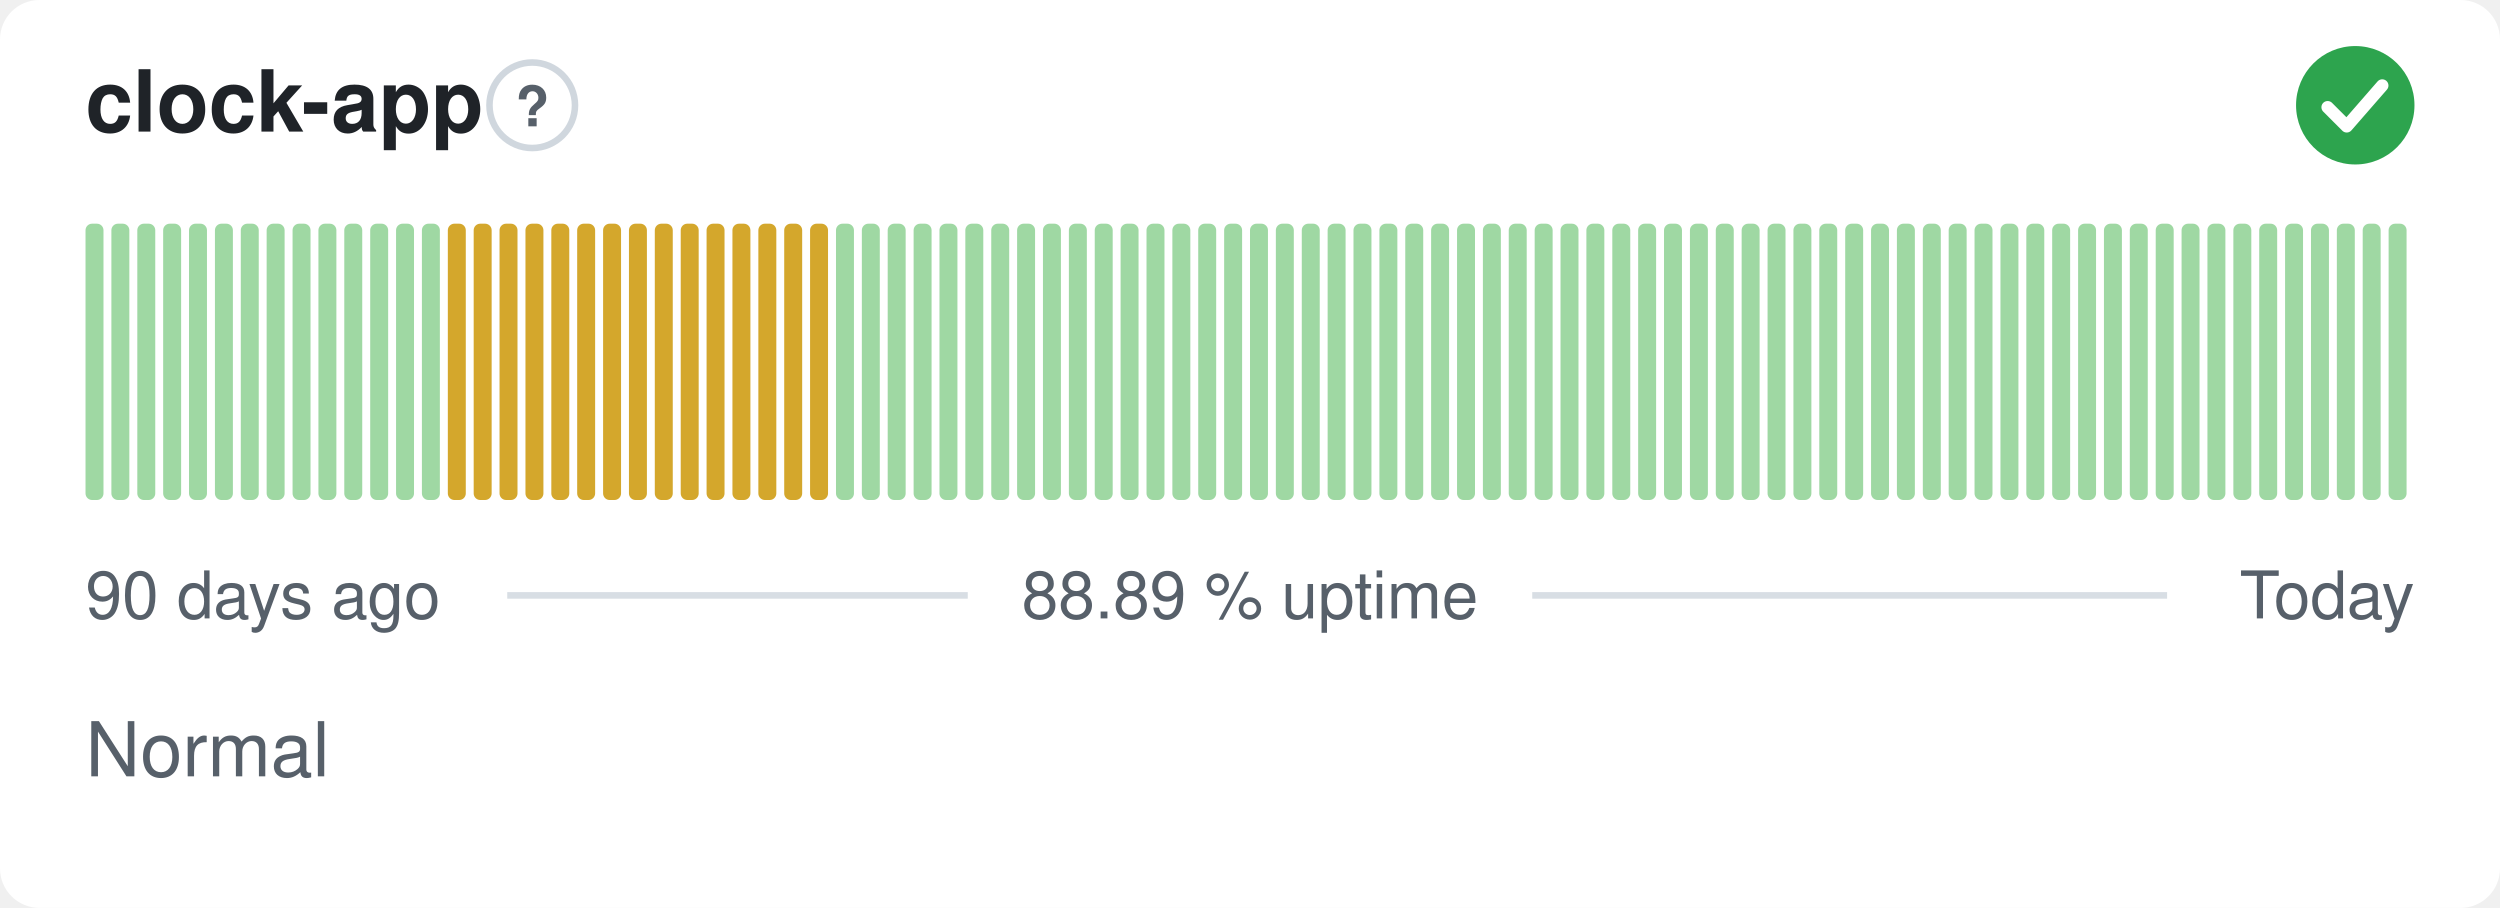
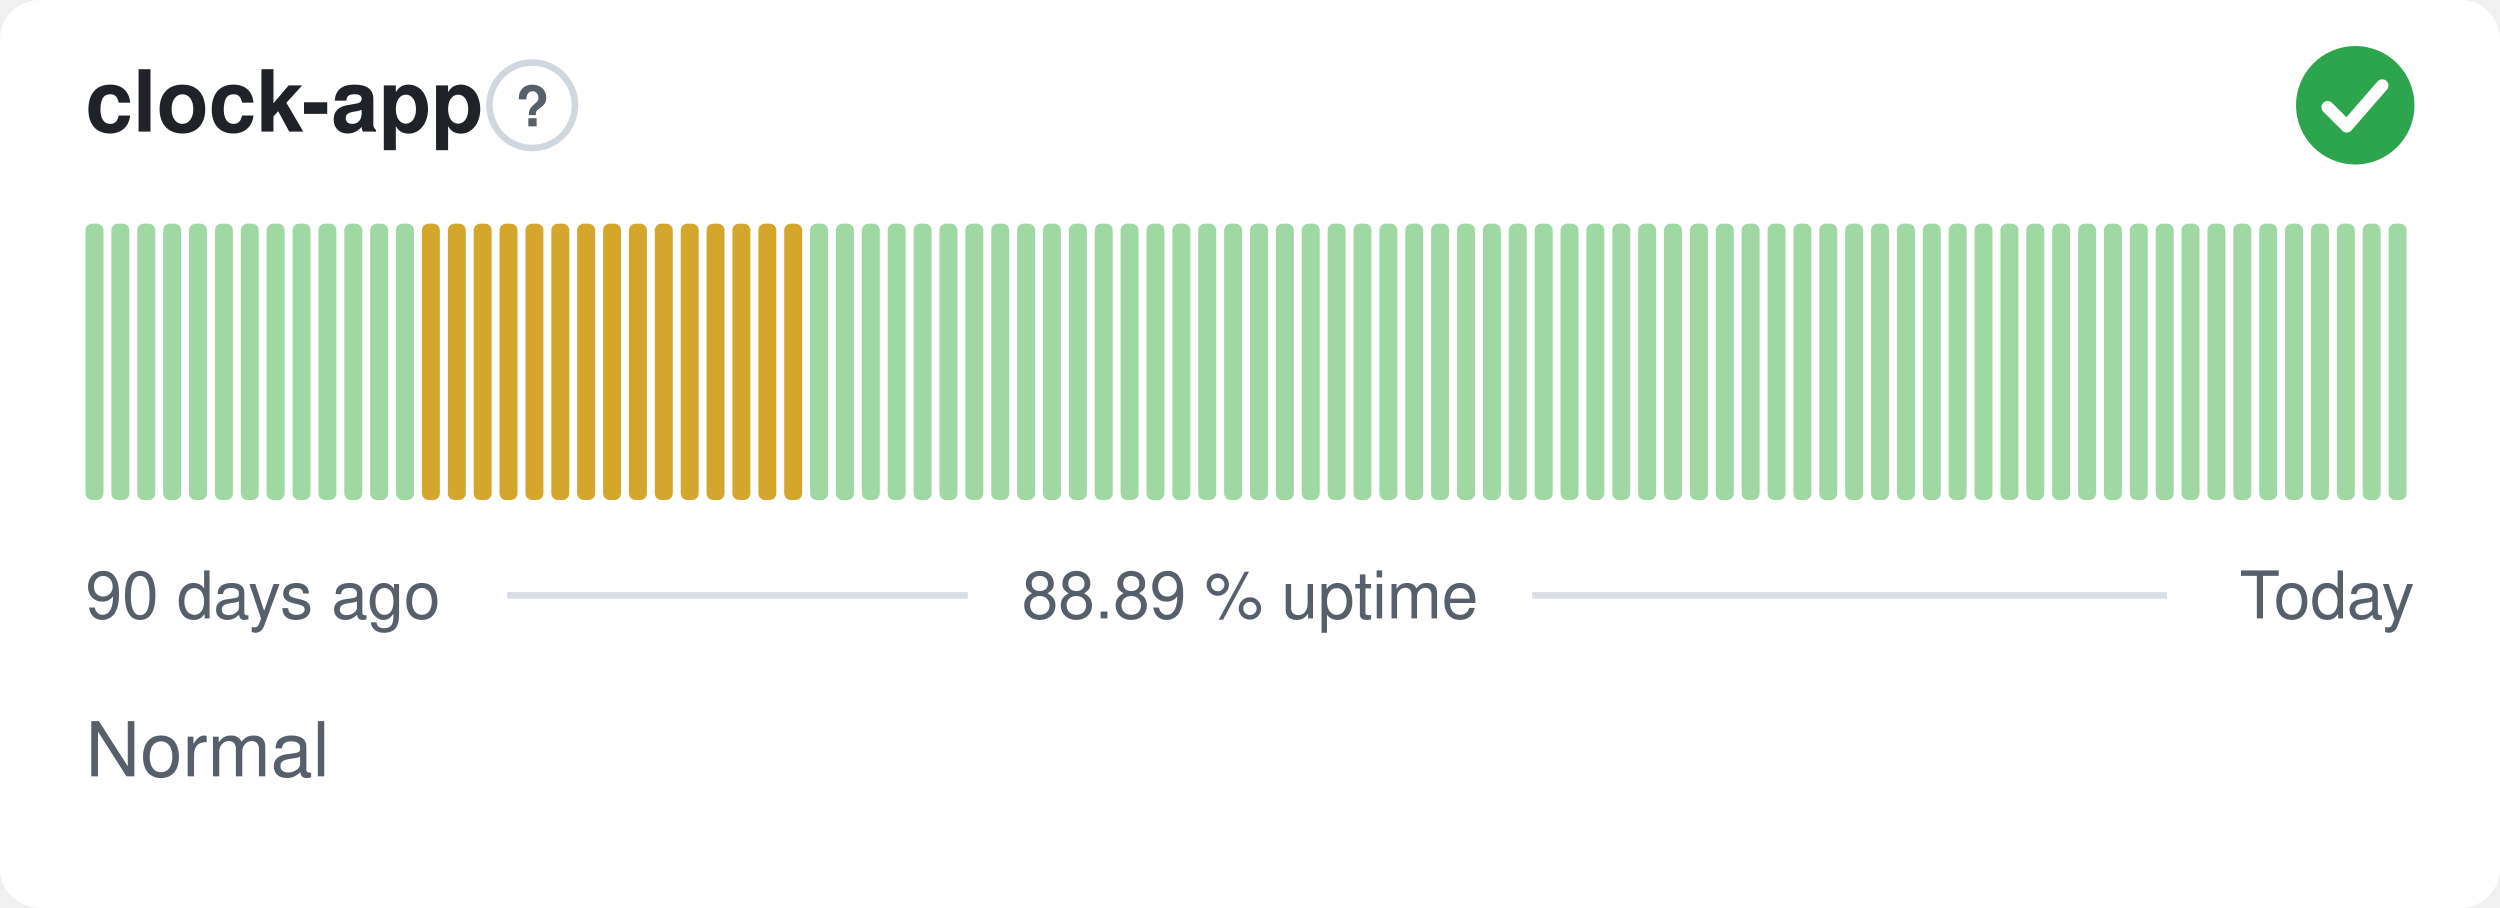
<svg xmlns="http://www.w3.org/2000/svg" width="380" height="138" viewBox="0 0 380 138" role="img" aria-label="clock-app: Normal, 88.89 % uptime over the last 90 days" font-family="-apple-system,BlinkMacSystemFont,'Segoe UI',Helvetica,Arial,sans-serif">
  <style>
    @media (prefers-color-scheme: dark) {
      .bg { fill: #0d1117 }
      .title { fill: #e6edf3 }
      .muted { fill: #8b949e }
      .hint { stroke: #30363d }
      .rule { stroke: #30363d }
      .nodata { fill: #21262d }
    }
  </style>
  <rect class="bg" width="380" height="138" rx="6" fill="#ffffff" />
  <text class="title" x="13" y="20" font-size="13" font-weight="600" fill="#1f2328">clock-app</text>
  <circle class="hint" cx="80.9" cy="16" r="6.5" fill="none" stroke="#d0d7de" stroke-width="1" />
  <text class="muted" x="80.9" y="19.2" text-anchor="middle" font-size="8.5" font-weight="700" fill="#57606a">?</text>
  <circle cx="358" cy="16" r="9" fill="#2da44e" />
  <path d="M353.80 16.30l2.90 2.90 5.40 -6.20" fill="none" stroke="#fff" stroke-width="1.89" stroke-linecap="round" stroke-linejoin="round" />
  <rect x="13.00" y="34.00" width="2.73" height="42.00" rx="1" fill="#9fd8a3" />
  <rect x="16.93" y="34.00" width="2.73" height="42.00" rx="1" fill="#9fd8a3" />
  <rect x="20.87" y="34.00" width="2.73" height="42.00" rx="1" fill="#9fd8a3" />
  <rect x="24.80" y="34.00" width="2.73" height="42.00" rx="1" fill="#9fd8a3" />
  <rect x="28.73" y="34.00" width="2.73" height="42.00" rx="1" fill="#9fd8a3" />
  <rect x="32.67" y="34.00" width="2.73" height="42.00" rx="1" fill="#9fd8a3" />
  <rect x="36.60" y="34.00" width="2.73" height="42.00" rx="1" fill="#9fd8a3" />
  <rect x="40.53" y="34.00" width="2.73" height="42.00" rx="1" fill="#9fd8a3" />
  <rect x="44.47" y="34.00" width="2.73" height="42.00" rx="1" fill="#9fd8a3" />
  <rect x="48.40" y="34.00" width="2.73" height="42.00" rx="1" fill="#9fd8a3" />
  <rect x="52.33" y="34.00" width="2.73" height="42.00" rx="1" fill="#9fd8a3" />
  <rect x="56.27" y="34.00" width="2.73" height="42.00" rx="1" fill="#9fd8a3" />
  <rect x="60.20" y="34.00" width="2.73" height="42.00" rx="1" fill="#9fd8a3" />
-   <rect x="64.13" y="34.00" width="2.73" height="42.00" rx="1" fill="#9fd8a3" />
+   <rect x="64.13" y="34.00" width="2.73" height="42.00" rx="1" fill="#d4a72c" />
  <rect x="68.07" y="34.00" width="2.73" height="42.00" rx="1" fill="#d4a72c" />
  <rect x="72.00" y="34.00" width="2.73" height="42.00" rx="1" fill="#d4a72c" />
  <rect x="75.93" y="34.00" width="2.73" height="42.00" rx="1" fill="#d4a72c" />
  <rect x="79.87" y="34.00" width="2.73" height="42.00" rx="1" fill="#d4a72c" />
  <rect x="83.80" y="34.00" width="2.73" height="42.00" rx="1" fill="#d4a72c" />
  <rect x="87.73" y="34.00" width="2.73" height="42.00" rx="1" fill="#d4a72c" />
  <rect x="91.67" y="34.00" width="2.73" height="42.00" rx="1" fill="#d4a72c" />
  <rect x="95.60" y="34.00" width="2.73" height="42.00" rx="1" fill="#d4a72c" />
  <rect x="99.53" y="34.00" width="2.73" height="42.00" rx="1" fill="#d4a72c" />
  <rect x="103.47" y="34.00" width="2.73" height="42.00" rx="1" fill="#d4a72c" />
  <rect x="107.40" y="34.00" width="2.73" height="42.00" rx="1" fill="#d4a72c" />
  <rect x="111.33" y="34.00" width="2.73" height="42.00" rx="1" fill="#d4a72c" />
  <rect x="115.27" y="34.00" width="2.73" height="42.00" rx="1" fill="#d4a72c" />
  <rect x="119.20" y="34.00" width="2.73" height="42.00" rx="1" fill="#d4a72c" />
-   <rect x="123.13" y="34.00" width="2.73" height="42.00" rx="1" fill="#d4a72c" />
+   <rect x="123.13" y="34.00" width="2.73" height="42.00" rx="1" fill="#9fd8a3" />
  <rect x="127.07" y="34.00" width="2.73" height="42.00" rx="1" fill="#9fd8a3" />
  <rect x="131.00" y="34.00" width="2.73" height="42.00" rx="1" fill="#9fd8a3" />
  <rect x="134.93" y="34.00" width="2.73" height="42.00" rx="1" fill="#9fd8a3" />
  <rect x="138.87" y="34.00" width="2.73" height="42.00" rx="1" fill="#9fd8a3" />
  <rect x="142.80" y="34.00" width="2.73" height="42.00" rx="1" fill="#9fd8a3" />
  <rect x="146.73" y="34.00" width="2.73" height="42.00" rx="1" fill="#9fd8a3" />
  <rect x="150.67" y="34.00" width="2.73" height="42.00" rx="1" fill="#9fd8a3" />
  <rect x="154.60" y="34.00" width="2.73" height="42.00" rx="1" fill="#9fd8a3" />
  <rect x="158.53" y="34.00" width="2.73" height="42.00" rx="1" fill="#9fd8a3" />
  <rect x="162.47" y="34.00" width="2.73" height="42.00" rx="1" fill="#9fd8a3" />
  <rect x="166.40" y="34.00" width="2.73" height="42.00" rx="1" fill="#9fd8a3" />
  <rect x="170.33" y="34.00" width="2.73" height="42.00" rx="1" fill="#9fd8a3" />
  <rect x="174.27" y="34.00" width="2.73" height="42.00" rx="1" fill="#9fd8a3" />
  <rect x="178.20" y="34.00" width="2.73" height="42.00" rx="1" fill="#9fd8a3" />
  <rect x="182.13" y="34.00" width="2.73" height="42.00" rx="1" fill="#9fd8a3" />
  <rect x="186.07" y="34.00" width="2.73" height="42.00" rx="1" fill="#9fd8a3" />
  <rect x="190.00" y="34.00" width="2.73" height="42.00" rx="1" fill="#9fd8a3" />
  <rect x="193.93" y="34.00" width="2.73" height="42.00" rx="1" fill="#9fd8a3" />
  <rect x="197.87" y="34.00" width="2.73" height="42.00" rx="1" fill="#9fd8a3" />
  <rect x="201.80" y="34.00" width="2.73" height="42.00" rx="1" fill="#9fd8a3" />
  <rect x="205.73" y="34.00" width="2.73" height="42.00" rx="1" fill="#9fd8a3" />
  <rect x="209.67" y="34.00" width="2.73" height="42.00" rx="1" fill="#9fd8a3" />
  <rect x="213.60" y="34.00" width="2.73" height="42.00" rx="1" fill="#9fd8a3" />
  <rect x="217.53" y="34.00" width="2.73" height="42.00" rx="1" fill="#9fd8a3" />
  <rect x="221.47" y="34.00" width="2.73" height="42.00" rx="1" fill="#9fd8a3" />
  <rect x="225.40" y="34.00" width="2.73" height="42.00" rx="1" fill="#9fd8a3" />
  <rect x="229.33" y="34.00" width="2.73" height="42.00" rx="1" fill="#9fd8a3" />
  <rect x="233.27" y="34.00" width="2.73" height="42.00" rx="1" fill="#9fd8a3" />
  <rect x="237.20" y="34.00" width="2.73" height="42.00" rx="1" fill="#9fd8a3" />
  <rect x="241.13" y="34.00" width="2.73" height="42.00" rx="1" fill="#9fd8a3" />
  <rect x="245.07" y="34.00" width="2.73" height="42.00" rx="1" fill="#9fd8a3" />
  <rect x="249.00" y="34.00" width="2.73" height="42.00" rx="1" fill="#9fd8a3" />
  <rect x="252.93" y="34.00" width="2.73" height="42.00" rx="1" fill="#9fd8a3" />
  <rect x="256.87" y="34.00" width="2.73" height="42.00" rx="1" fill="#9fd8a3" />
  <rect x="260.80" y="34.00" width="2.73" height="42.00" rx="1" fill="#9fd8a3" />
  <rect x="264.73" y="34.00" width="2.73" height="42.00" rx="1" fill="#9fd8a3" />
  <rect x="268.67" y="34.00" width="2.73" height="42.00" rx="1" fill="#9fd8a3" />
  <rect x="272.60" y="34.00" width="2.73" height="42.00" rx="1" fill="#9fd8a3" />
  <rect x="276.53" y="34.00" width="2.73" height="42.00" rx="1" fill="#9fd8a3" />
  <rect x="280.47" y="34.00" width="2.73" height="42.00" rx="1" fill="#9fd8a3" />
  <rect x="284.40" y="34.00" width="2.73" height="42.00" rx="1" fill="#9fd8a3" />
  <rect x="288.33" y="34.00" width="2.73" height="42.00" rx="1" fill="#9fd8a3" />
  <rect x="292.27" y="34.00" width="2.73" height="42.00" rx="1" fill="#9fd8a3" />
  <rect x="296.20" y="34.00" width="2.73" height="42.00" rx="1" fill="#9fd8a3" />
  <rect x="300.13" y="34.00" width="2.73" height="42.00" rx="1" fill="#9fd8a3" />
  <rect x="304.07" y="34.00" width="2.73" height="42.00" rx="1" fill="#9fd8a3" />
  <rect x="308.00" y="34.00" width="2.73" height="42.00" rx="1" fill="#9fd8a3" />
  <rect x="311.93" y="34.00" width="2.73" height="42.00" rx="1" fill="#9fd8a3" />
  <rect x="315.87" y="34.00" width="2.73" height="42.00" rx="1" fill="#9fd8a3" />
  <rect x="319.80" y="34.00" width="2.73" height="42.00" rx="1" fill="#9fd8a3" />
  <rect x="323.73" y="34.00" width="2.73" height="42.00" rx="1" fill="#9fd8a3" />
  <rect x="327.67" y="34.00" width="2.73" height="42.00" rx="1" fill="#9fd8a3" />
  <rect x="331.60" y="34.00" width="2.73" height="42.00" rx="1" fill="#9fd8a3" />
  <rect x="335.53" y="34.00" width="2.73" height="42.00" rx="1" fill="#9fd8a3" />
  <rect x="339.47" y="34.00" width="2.73" height="42.00" rx="1" fill="#9fd8a3" />
  <rect x="343.40" y="34.00" width="2.73" height="42.00" rx="1" fill="#9fd8a3" />
  <rect x="347.33" y="34.00" width="2.73" height="42.00" rx="1" fill="#9fd8a3" />
  <rect x="351.27" y="34.00" width="2.73" height="42.00" rx="1" fill="#9fd8a3" />
  <rect x="355.20" y="34.00" width="2.73" height="42.00" rx="1" fill="#9fd8a3" />
  <rect x="359.13" y="34.00" width="2.73" height="42.00" rx="1" fill="#9fd8a3" />
  <rect x="363.07" y="34.00" width="2.73" height="42.00" rx="1" fill="#9fd8a3" />
  <text class="muted" x="13" y="94" font-size="10" fill="#57606a">90 days ago</text>
  <text class="muted" x="190" y="94" text-anchor="middle" font-size="10" fill="#57606a">88.89 % uptime</text>
  <text class="muted" x="367" y="94" text-anchor="end" font-size="10" fill="#57606a">Today</text>
  <line class="rule" x1="77.1" y1="90.5" x2="147.1" y2="90.5" stroke="#d8dee4" stroke-width="1" />
  <line class="rule" x1="232.9" y1="90.5" x2="329.4" y2="90.5" stroke="#d8dee4" stroke-width="1" />
  <text class="muted" x="13" y="118" font-size="11.5" fill="#57606a">Normal</text>
</svg>
